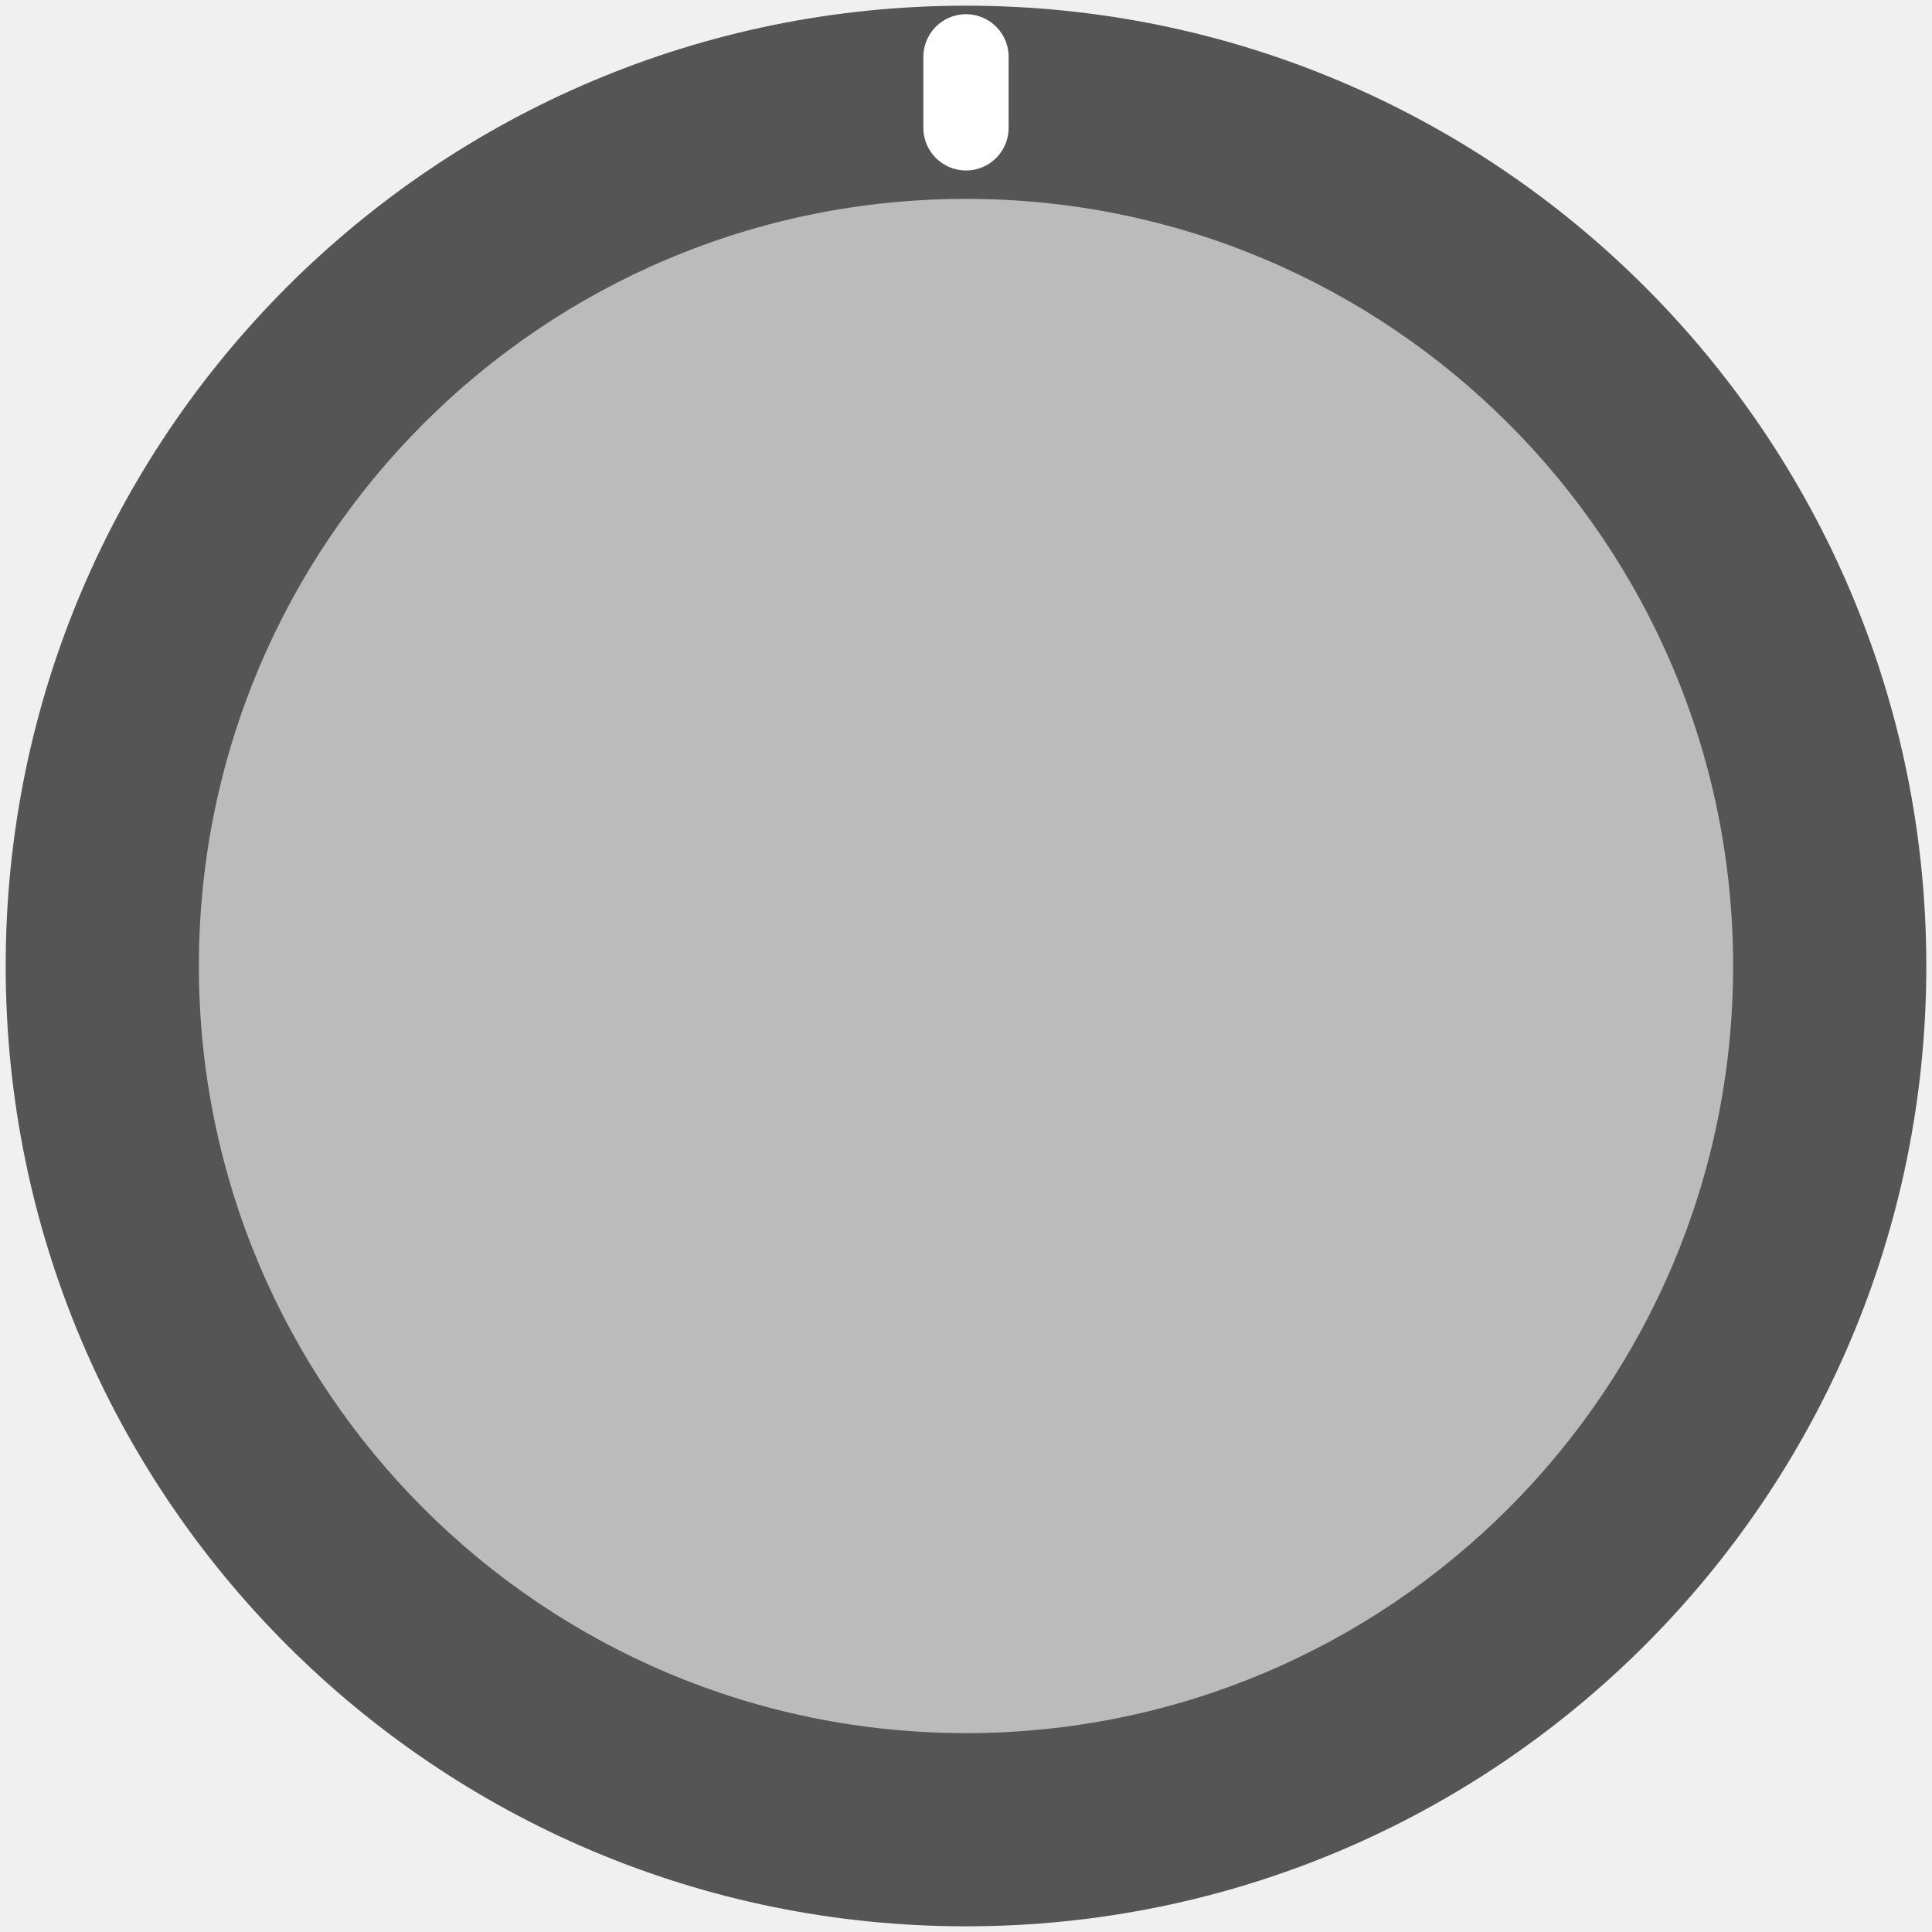
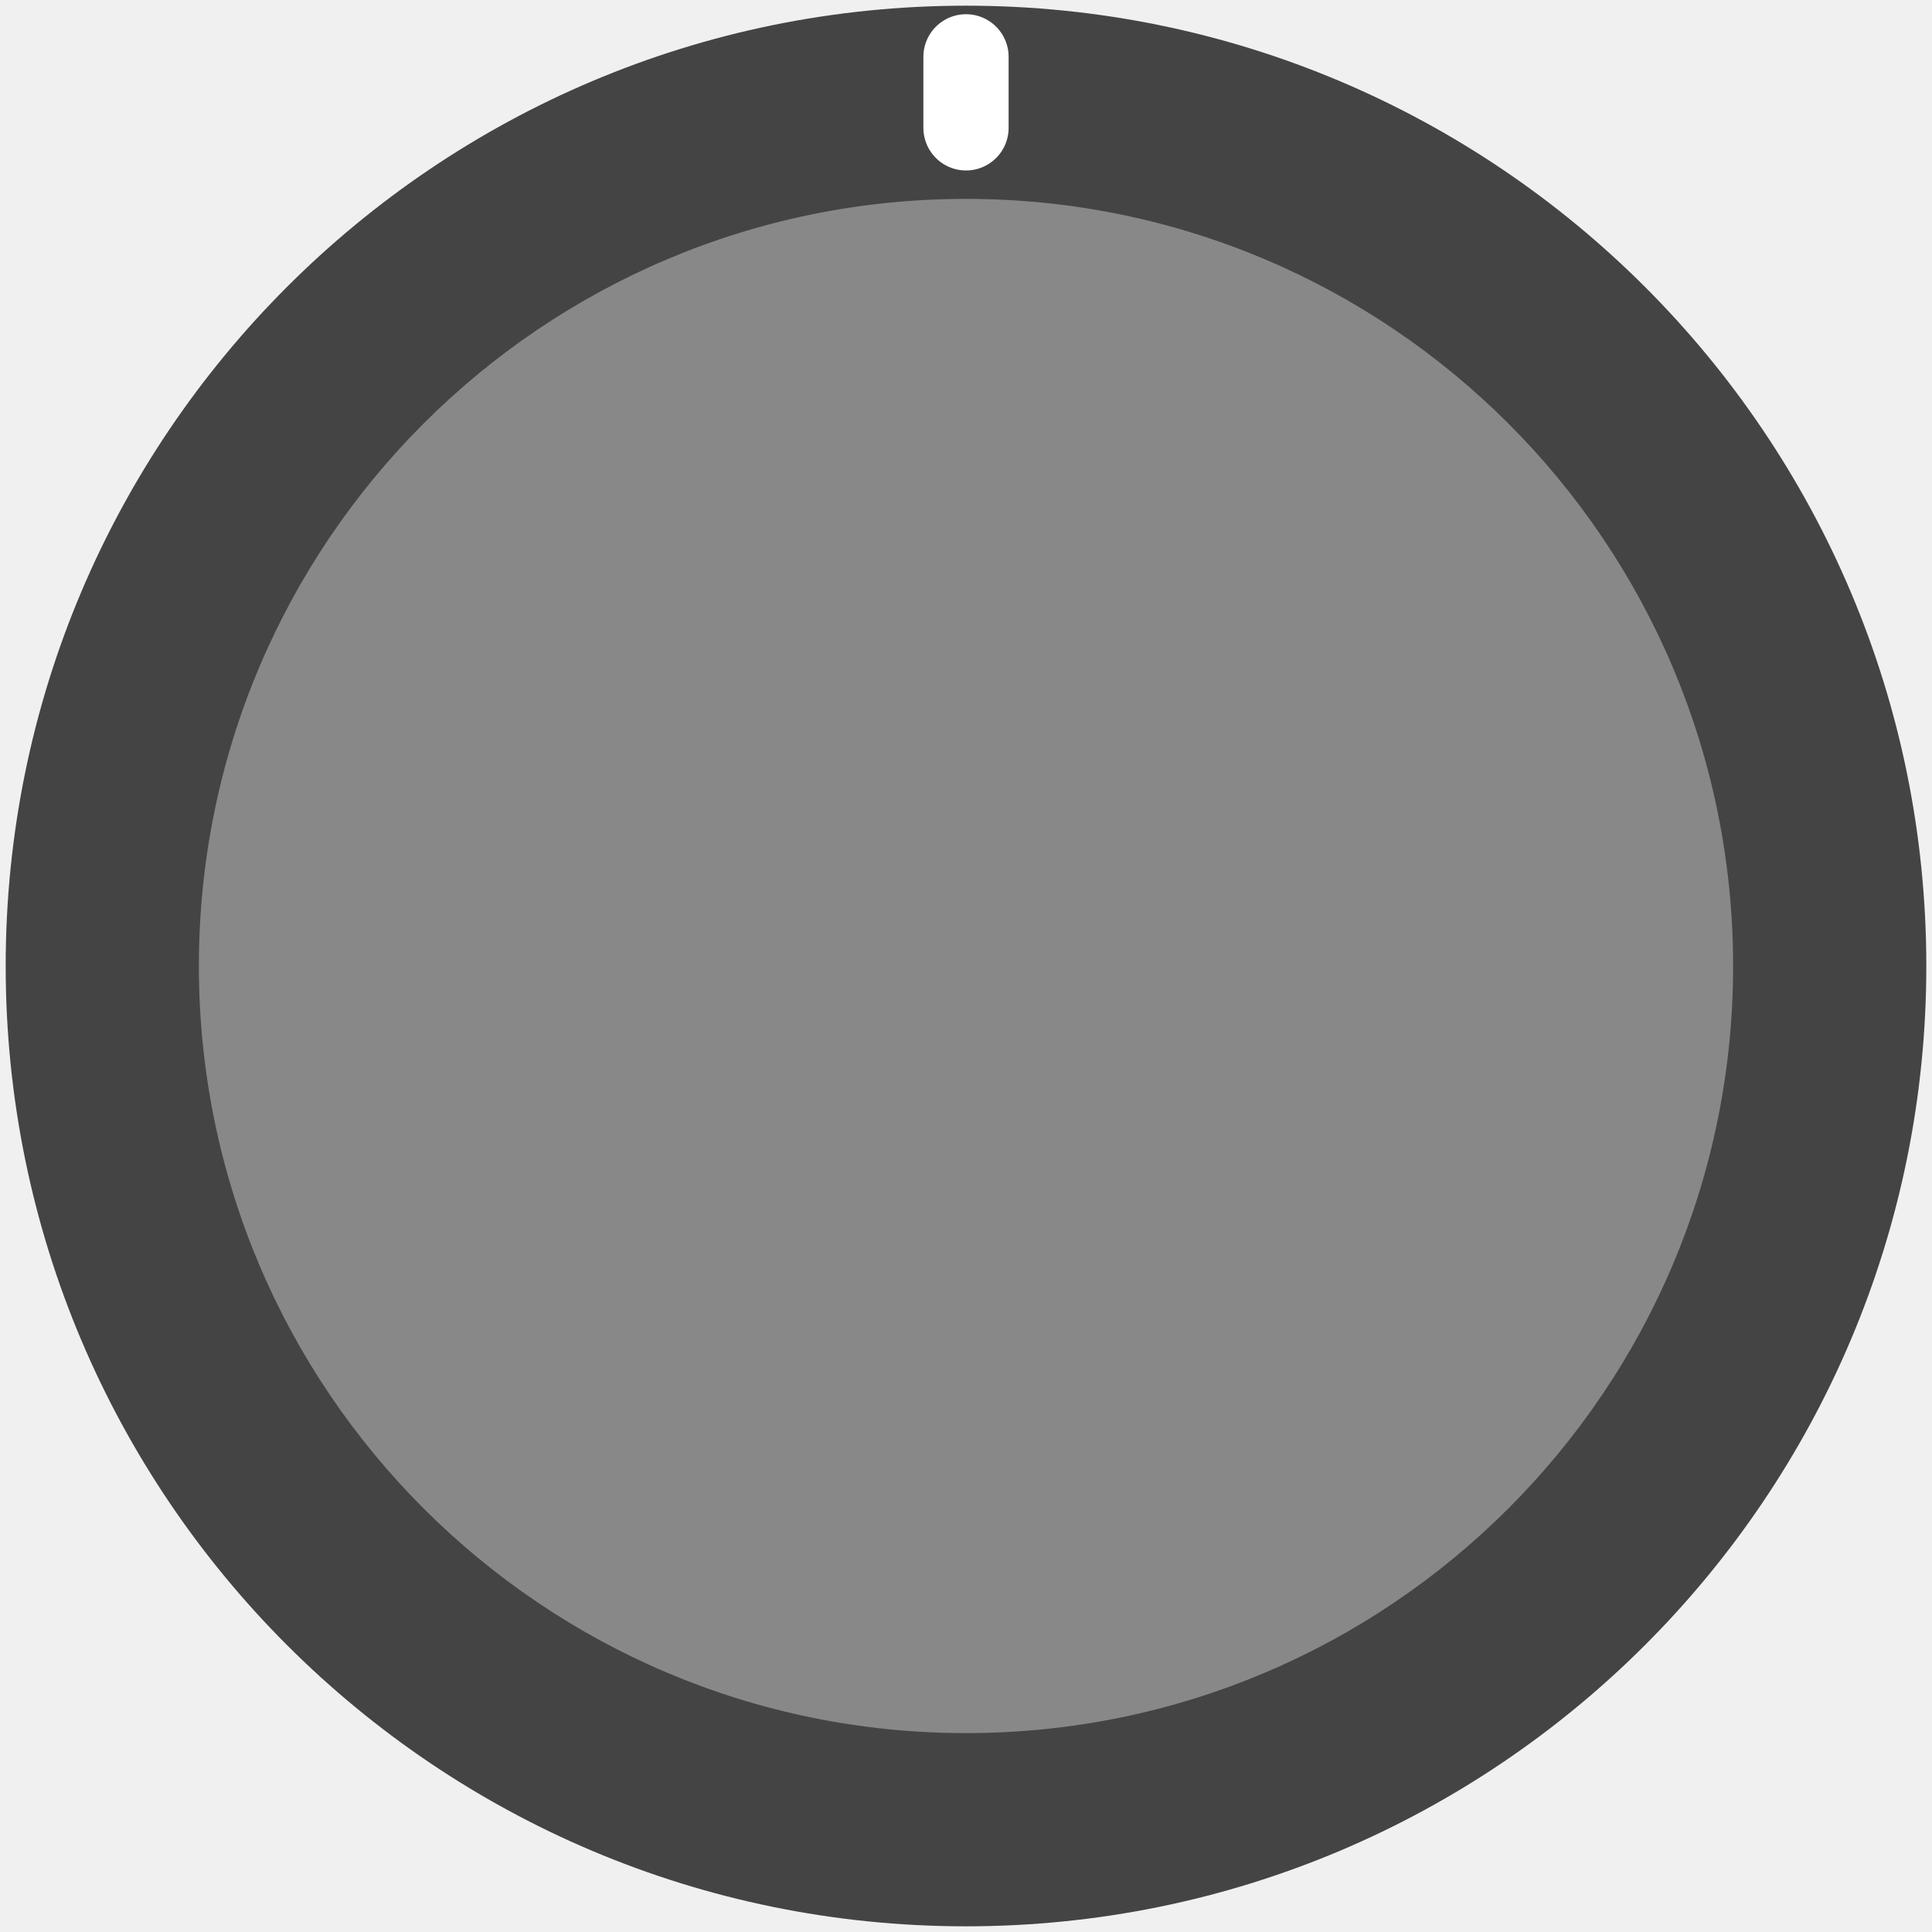
<svg xmlns="http://www.w3.org/2000/svg" width="68.0" height="68.0" version="1.1" viewBox="0 0 68.0 68.0">
  <style>text {
  fill: #333;
  font-family: 'Roboto', sans-serif;
  font-weight: bold;
}
text.title {
  font-family: 'Comfortaa', sans-serif;
  font-weight: normal;
}
text.brand {
  font-family: 'Audiowide', sans-serif;
  font-weight: bold;
}

polyline {
  stroke: #333;
}
path {
  stroke: #333;
}

rect.module-background, .background-fill {
  fill: #ddd;
}
polyline.module-border-inner {
  stroke: #e4e4e4;
}
polyline.module-border-middle {
  stroke: #ebebeb;
}
polyline.module-border-outer {
  stroke: #f2f2f2;
}

g.io-group {
}
rect.input-background, rect.input-background-filler {
  fill: #fafafa;
}
rect.output-background, rect.output-background-filler {
  fill: #bbb;
}
text.input-label, text.output-label {
  /* font-size: 6pt; */
}
polyline.input-label, polyline.output-label {
}
path.input-label, path.output-label {
}

circle.port-rim {
  stroke: #f0f0f0;
}
circle.port-barrel {
  stroke: #222;
  fill: #222;
}
circle.knob-center {
   fill: #eee;
}
circle.knob-rim {
   fill: #333;
}
circle.knob-tick {
  fill: #fff;
}
polyline.knob-tick {
  stroke: #fff;
}


text {
  fill: #eee;
}

polyline {
  stroke: #ccc;
}
path {
  stroke: #ccc;
}

rect.module-background, .background-fill {
  fill: #111;
}
polyline.module-border-inner {
  stroke: #191919;
}
polyline.module-border-middle {
  stroke: #111;
}
polyline.module-border-outer {
  stroke: #000;
}

rect.input-background, rect.input-background-filler {
  fill: #aaa;
}
rect.output-background, rect.output-background-filler {
  fill: #666;
}
text.input-label {
  fill: #222;
}
polyline.input-label, path.input-label {
  stroke: #222;
}
text.output-label {
  fill: #ddd;
}
polyline.output-label, path.output-label {
  stroke: #ddd;
}

circle.port-rim {
-   stroke: #ccc;
+   stroke: #c0c0c0;
}
circle.port-barrel {
  stroke: #222;
  fill: #222;
}
circle.knob-center {
-    fill: #bbb;
+    fill: #888;
}
circle.knob-rim {
-    fill: #555;
+    fill: #444;
}
circle.knob-tick {
  fill: #fff;
}
polyline.knob-tick {
  stroke: #fff;
}
</style>
  <g transform="translate(34 34)">
    <circle class="knob-rim" r="33.8" />
    <circle class="knob-center" r="27" />
  </g>
  <polyline class="knob-tick" points="34,2 34,4.5" stroke-width="3" stroke-linecap="round" fill="none" />
</svg>
